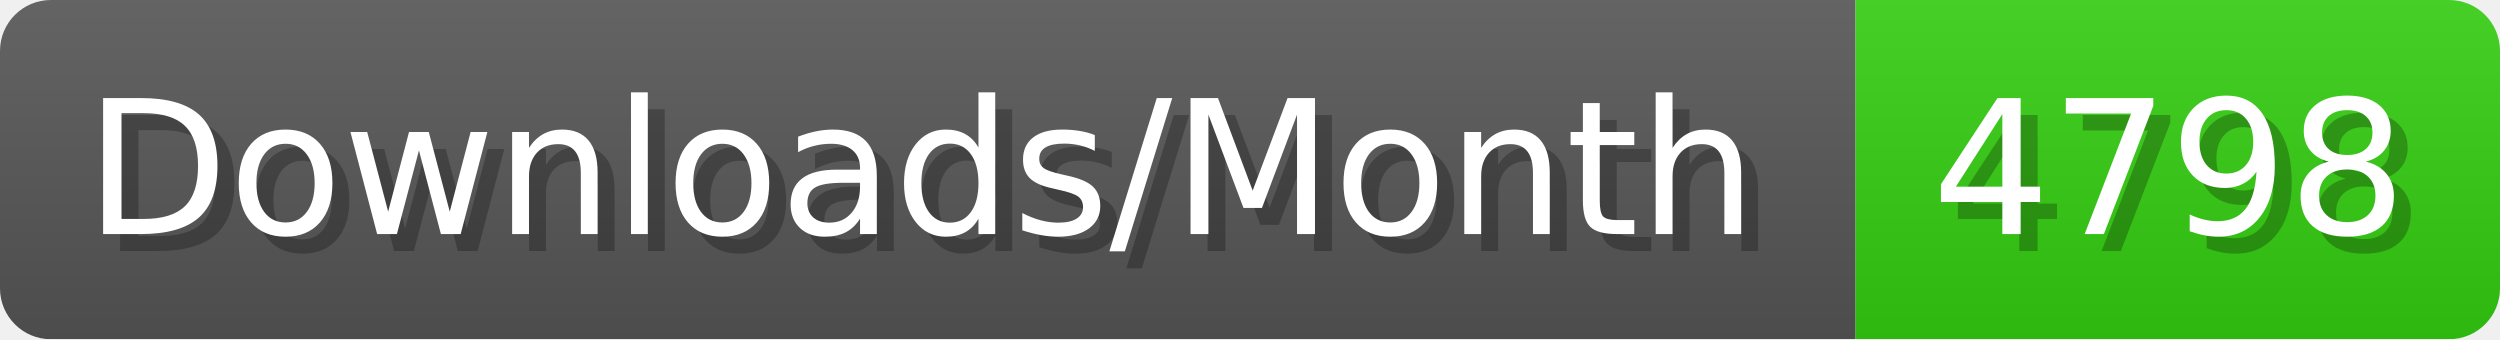
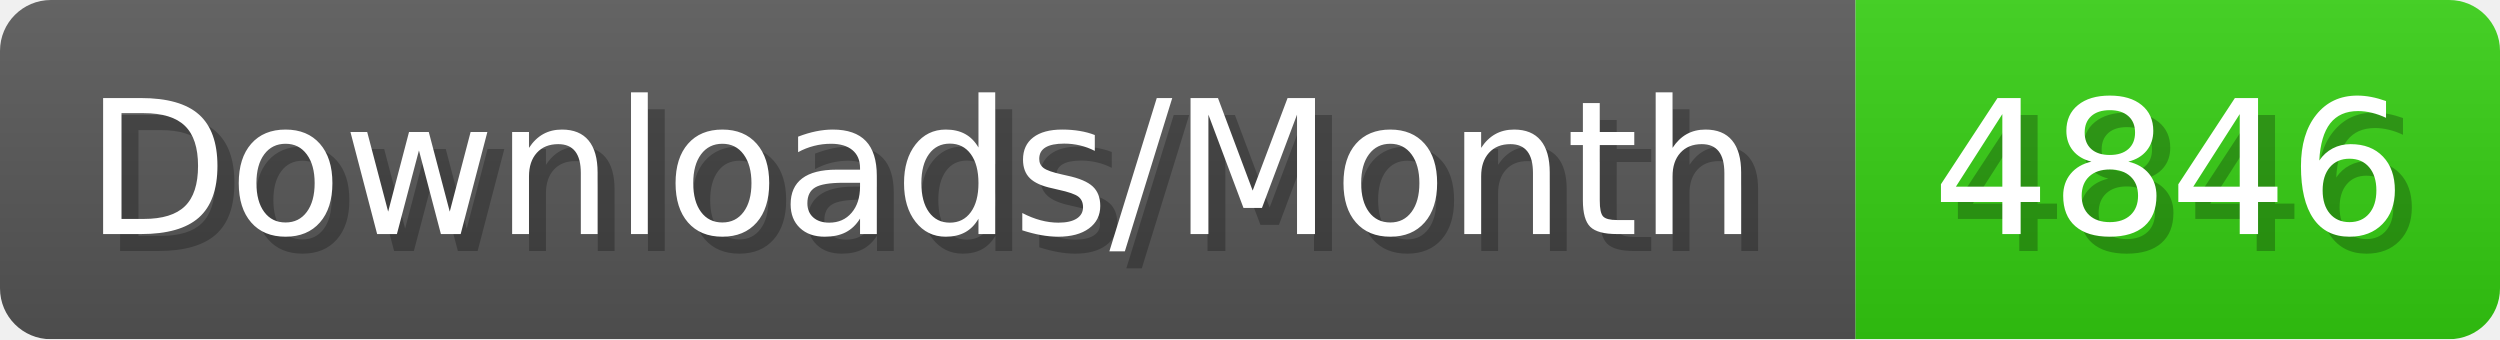
- <svg xmlns="http://www.w3.org/2000/svg" width="147.4" height="20" viewBox="0 0 1474 200" role="img" aria-label="Downloads/Month: 4798">
+ <svg xmlns="http://www.w3.org/2000/svg" width="147.4" height="20" viewBox="0 0 1474 200" role="img" aria-label="Downloads/Month: 4846">
  <linearGradient id="YlXUI" x2="0" y2="100%">
    <stop offset="0" stop-opacity=".1" stop-color="#EEE" />
    <stop offset="1" stop-opacity=".1" />
  </linearGradient>
  <mask id="JHhop">
    <rect width="1474" height="200" rx="30" fill="#FFF" />
  </mask>
  <g mask="url(#JHhop)">
    <rect width="1094" height="200" fill="#555" />
    <rect width="380" height="200" fill="#3C1" x="1094" />
    <rect width="1474" height="200" fill="url(#YlXUI)" />
  </g>
  <g aria-hidden="true" fill="#fff" text-anchor="start" font-family="Verdana,DejaVu Sans,sans-serif" font-size="110">
    <text x="60" y="148" textLength="994" fill="#000" opacity="0.25">Downloads/Month</text>
    <text x="50" y="138" textLength="994">Downloads/Month</text>
-     <text x="1149" y="148" textLength="280" fill="#000" opacity="0.25">4798</text>
-     <text x="1139" y="138" textLength="280">4798</text>
+     <text x="1149" y="148" textLength="280" fill="#000" opacity="0.25">4846</text>
+     <text x="1139" y="138" textLength="280">4846</text>
  </g>
</svg>
